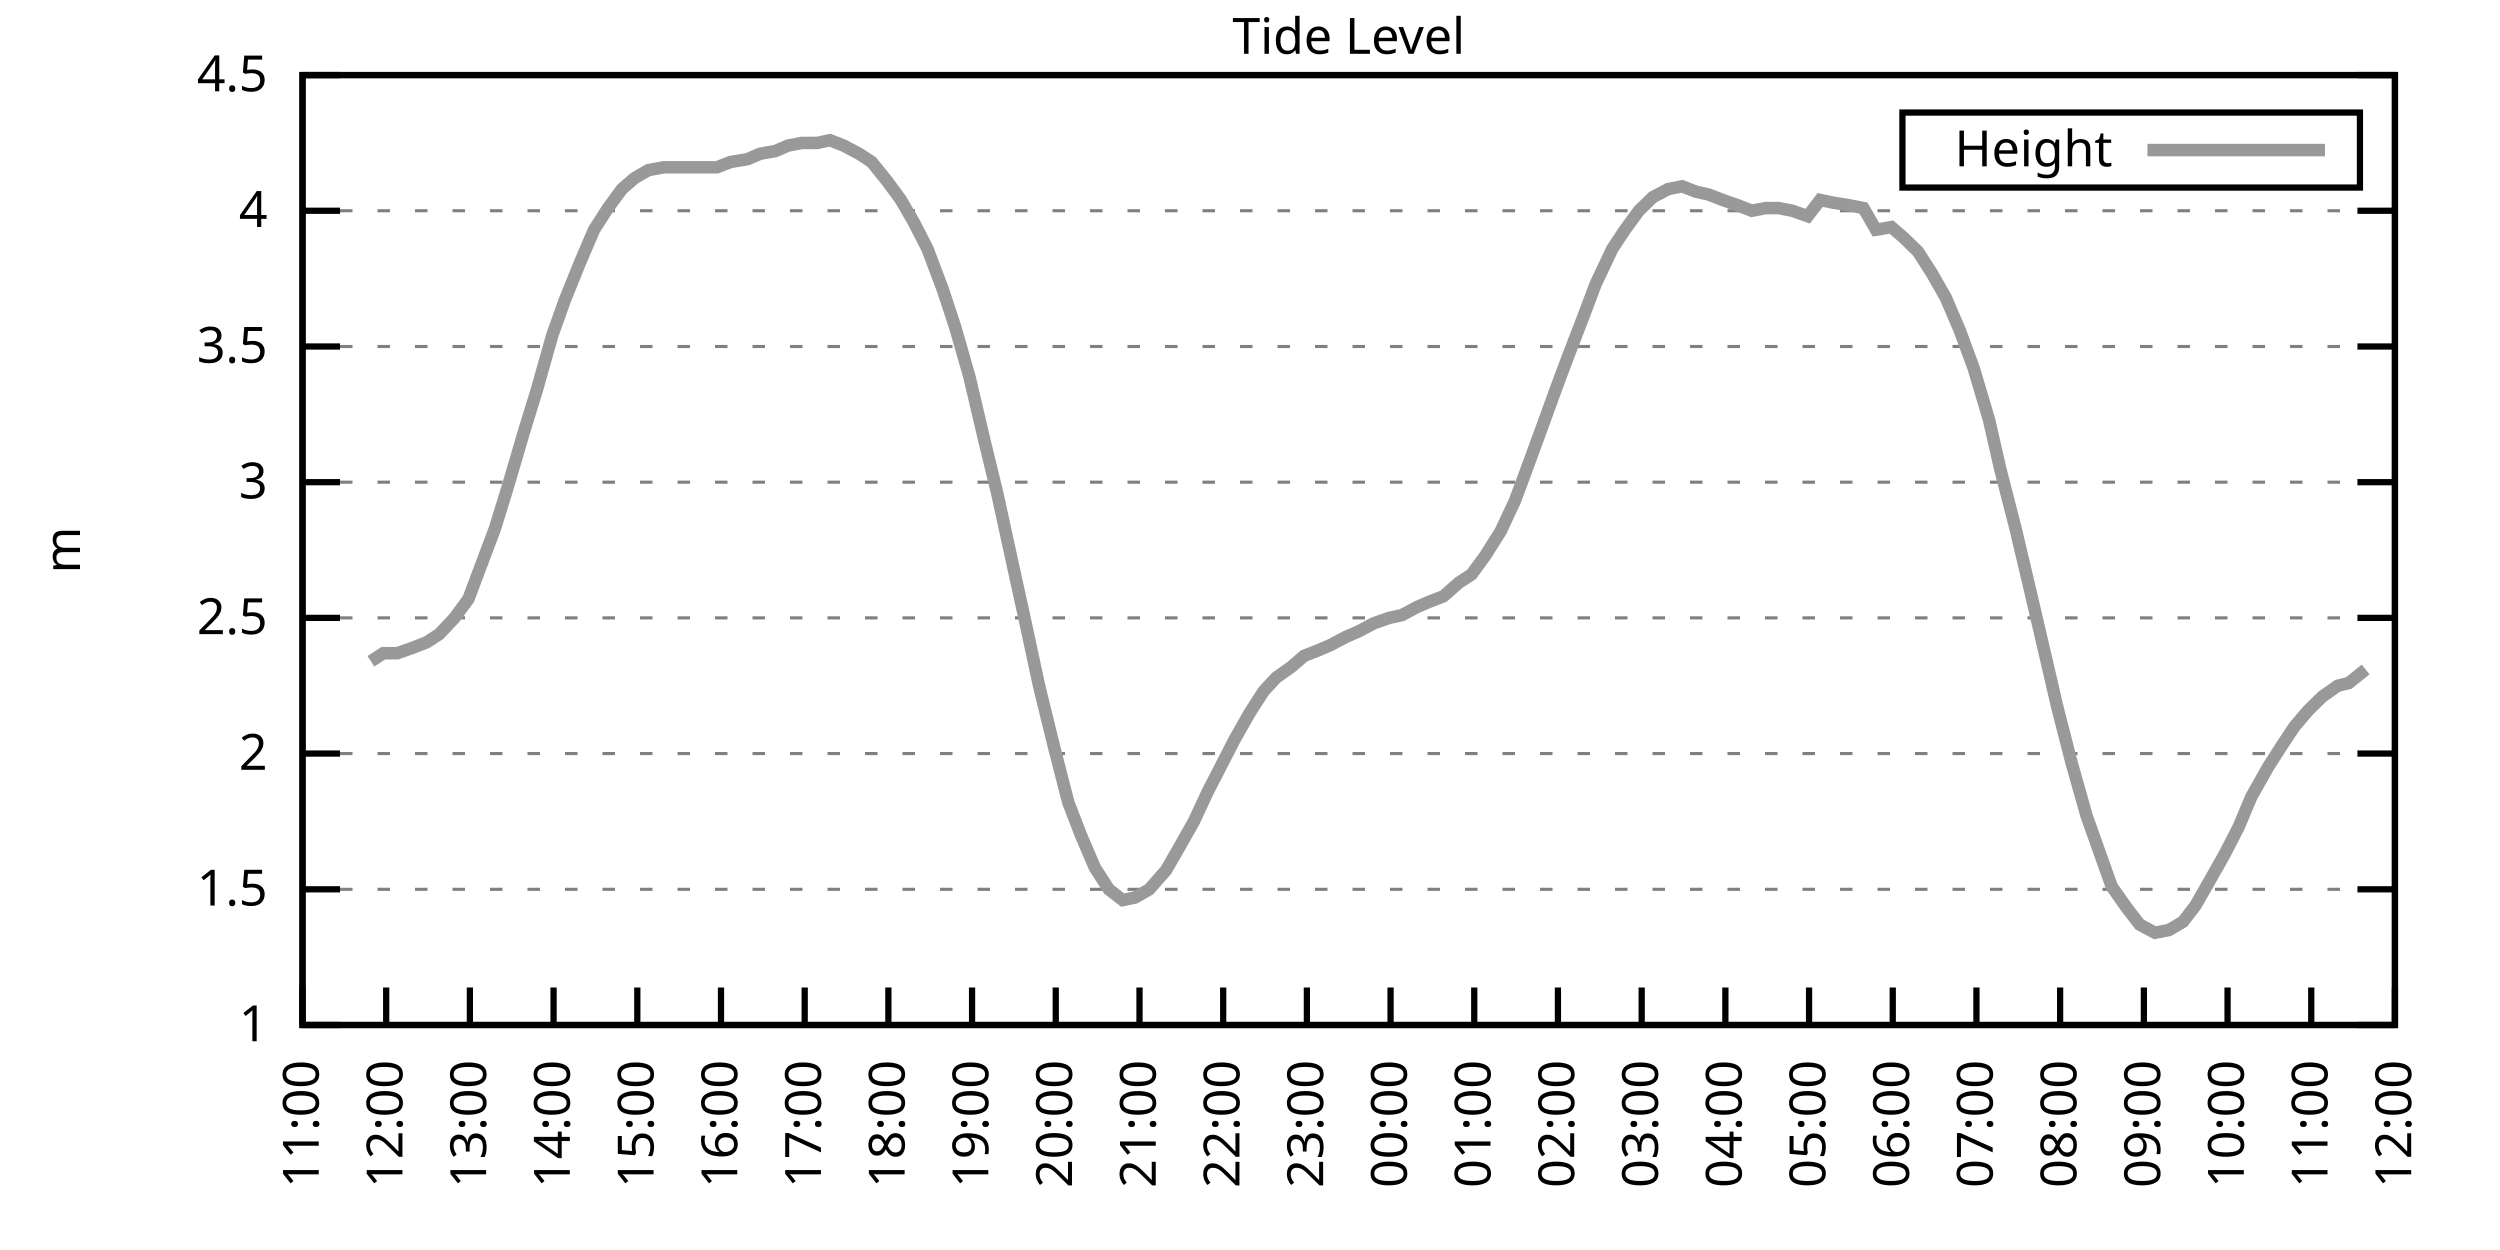
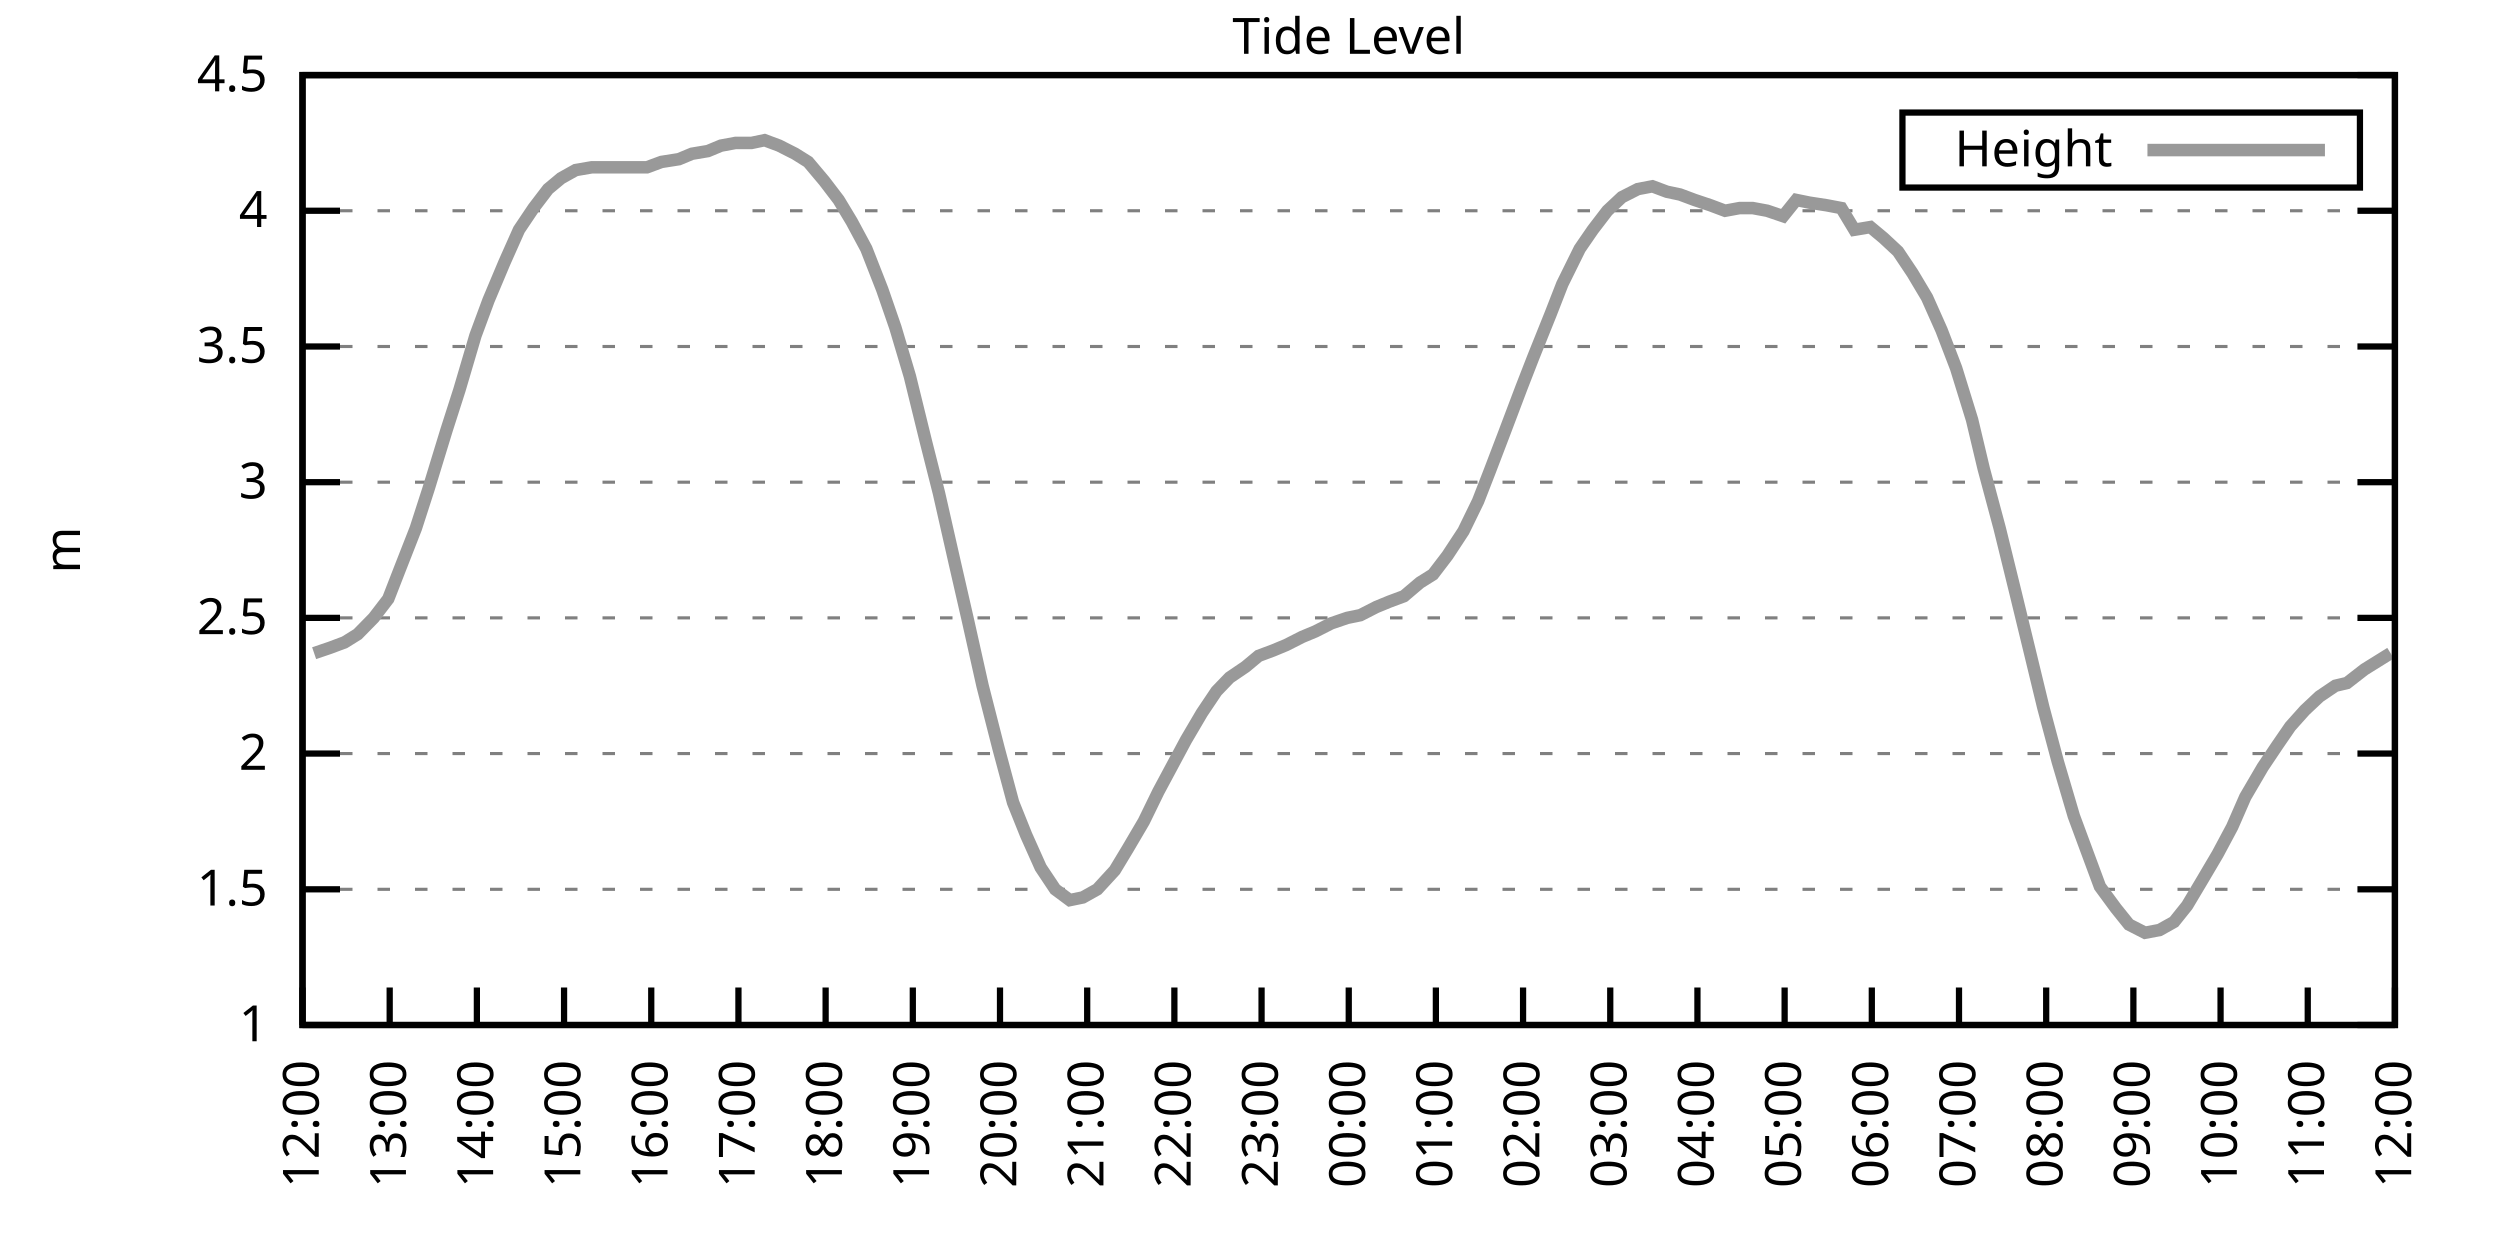
<svg xmlns="http://www.w3.org/2000/svg" xmlns:xlink="http://www.w3.org/1999/xlink" width="400" height="200" viewBox="0 0 400 200">
  <g id="gnuplot_canvas">
    <rect x="0" y="0" width="400" height="200" fill="none" />
    <defs>
      <circle id="gpDot" r="0.5" stroke-width="0.5" stroke="currentColor" />
      <path id="gpPt0" stroke-width="0.333" stroke="currentColor" d="M-1,0 h2 M0,-1 v2" />
      <path id="gpPt1" stroke-width="0.333" stroke="currentColor" d="M-1,-1 L1,1 M1,-1 L-1,1" />
      <path id="gpPt2" stroke-width="0.333" stroke="currentColor" d="M-1,0 L1,0 M0,-1 L0,1 M-1,-1 L1,1 M-1,1 L1,-1" />
      <rect id="gpPt3" stroke-width="0.333" stroke="currentColor" x="-1" y="-1" width="2" height="2" />
      <rect id="gpPt4" stroke-width="0.333" stroke="currentColor" fill="currentColor" x="-1" y="-1" width="2" height="2" />
      <circle id="gpPt5" stroke-width="0.333" stroke="currentColor" cx="0" cy="0" r="1" />
      <use xlink:href="#gpPt5" id="gpPt6" fill="currentColor" stroke="none" />
      <path id="gpPt7" stroke-width="0.333" stroke="currentColor" d="M0,-1.33 L-1.33,0.67 L1.33,0.67 z" />
      <use xlink:href="#gpPt7" id="gpPt8" fill="currentColor" stroke="none" />
      <use xlink:href="#gpPt7" id="gpPt9" stroke="currentColor" transform="rotate(180)" />
      <use xlink:href="#gpPt9" id="gpPt10" fill="currentColor" stroke="none" />
      <use xlink:href="#gpPt3" id="gpPt11" stroke="currentColor" transform="rotate(45)" />
      <use xlink:href="#gpPt11" id="gpPt12" fill="currentColor" stroke="none" />
      <path id="gpPt13" stroke-width="0.333" stroke="currentColor" d="M0,1.330 L1.265,0.411 L0.782,-1.067 L-0.782,-1.076 L-1.265,0.411 z" />
      <use xlink:href="#gpPt13" id="gpPt14" fill="currentColor" stroke="none" />
      <filter id="textbox" filterUnits="objectBoundingBox" x="0" y="0" height="1" width="1">
        <feFlood flood-color="white" flood-opacity="1" result="bgnd" />
        <feComposite in="SourceGraphic" in2="bgnd" operator="atop" />
      </filter>
      <filter id="greybox" filterUnits="objectBoundingBox" x="0" y="0" height="1" width="1">
        <feFlood flood-color="lightgrey" flood-opacity="1" result="grey" />
        <feComposite in="SourceGraphic" in2="grey" operator="atop" />
      </filter>
    </defs>
    <g fill="none" color="white" stroke="currentColor" stroke-width="1.00" stroke-linecap="butt" stroke-linejoin="miter">
</g>
    <g fill="none" color="black" stroke="currentColor" stroke-width="1.00" stroke-linecap="butt" stroke-linejoin="miter">
      <g stroke="none" shape-rendering="crispEdges">
        <polygon fill="rgb(255, 255, 255)" points="48.40,164.00 383.18,164.00 383.18,12.02 48.40,12.02 " />
      </g>
    </g>
    <g fill="none" color="black" stroke="currentColor" stroke-width="1.00" stroke-linecap="butt" stroke-linejoin="miter">
</g>
    <g fill="none" color="black" stroke="black" stroke-width="0.50" stroke-linecap="butt" stroke-linejoin="miter">
</g>
    <g fill="none" color="gray" stroke="currentColor" stroke-width="0.50" stroke-linecap="butt" stroke-linejoin="miter">
      <path stroke="gray" stroke-dasharray="2,4" class="gridline" d="M48.40,164.00 L383.19,164.00  " />
    </g>
    <g fill="none" color="gray" stroke="gray" stroke-width="1.00" stroke-linecap="butt" stroke-linejoin="miter">
</g>
    <g fill="none" color="black" stroke="currentColor" stroke-width="1.00" stroke-linecap="butt" stroke-linejoin="miter">
      <path stroke="black" d="M48.40,164.00 L54.40,164.00 M383.19,164.00 L377.19,164.00  " />
      <g transform="translate(42.80,166.60)" stroke="none" fill="black" font-family="Sans" font-size="8.00" text-anchor="end">
        <text>
          <tspan font-family="Sans"> 1</tspan>
        </text>
      </g>
    </g>
    <g fill="none" color="black" stroke="currentColor" stroke-width="1.00" stroke-linecap="butt" stroke-linejoin="miter">
</g>
    <g fill="none" color="black" stroke="black" stroke-width="0.50" stroke-linecap="butt" stroke-linejoin="miter">
</g>
    <g fill="none" color="gray" stroke="currentColor" stroke-width="0.50" stroke-linecap="butt" stroke-linejoin="miter">
      <path stroke="gray" stroke-dasharray="2,4" class="gridline" d="M48.40,142.29 L383.19,142.29  " />
    </g>
    <g fill="none" color="gray" stroke="gray" stroke-width="1.00" stroke-linecap="butt" stroke-linejoin="miter">
</g>
    <g fill="none" color="black" stroke="currentColor" stroke-width="1.00" stroke-linecap="butt" stroke-linejoin="miter">
      <path stroke="black" d="M48.40,142.29 L54.40,142.29 M383.19,142.29 L377.19,142.29  " />
      <g transform="translate(42.80,144.89)" stroke="none" fill="black" font-family="Sans" font-size="8.00" text-anchor="end">
        <text>
          <tspan font-family="Sans"> 1.5</tspan>
        </text>
      </g>
    </g>
    <g fill="none" color="black" stroke="currentColor" stroke-width="1.00" stroke-linecap="butt" stroke-linejoin="miter">
</g>
    <g fill="none" color="black" stroke="black" stroke-width="0.50" stroke-linecap="butt" stroke-linejoin="miter">
</g>
    <g fill="none" color="gray" stroke="currentColor" stroke-width="0.50" stroke-linecap="butt" stroke-linejoin="miter">
      <path stroke="gray" stroke-dasharray="2,4" class="gridline" d="M48.40,120.57 L383.19,120.57  " />
    </g>
    <g fill="none" color="gray" stroke="gray" stroke-width="1.00" stroke-linecap="butt" stroke-linejoin="miter">
</g>
    <g fill="none" color="black" stroke="currentColor" stroke-width="1.00" stroke-linecap="butt" stroke-linejoin="miter">
      <path stroke="black" d="M48.40,120.57 L54.40,120.57 M383.19,120.57 L377.19,120.57  " />
      <g transform="translate(42.80,123.17)" stroke="none" fill="black" font-family="Sans" font-size="8.00" text-anchor="end">
        <text>
          <tspan font-family="Sans"> 2</tspan>
        </text>
      </g>
    </g>
    <g fill="none" color="black" stroke="currentColor" stroke-width="1.00" stroke-linecap="butt" stroke-linejoin="miter">
</g>
    <g fill="none" color="black" stroke="black" stroke-width="0.50" stroke-linecap="butt" stroke-linejoin="miter">
</g>
    <g fill="none" color="gray" stroke="currentColor" stroke-width="0.50" stroke-linecap="butt" stroke-linejoin="miter">
      <path stroke="gray" stroke-dasharray="2,4" class="gridline" d="M48.40,98.86 L383.19,98.86  " />
    </g>
    <g fill="none" color="gray" stroke="gray" stroke-width="1.00" stroke-linecap="butt" stroke-linejoin="miter">
</g>
    <g fill="none" color="black" stroke="currentColor" stroke-width="1.00" stroke-linecap="butt" stroke-linejoin="miter">
      <path stroke="black" d="M48.40,98.86 L54.40,98.86 M383.19,98.86 L377.19,98.86  " />
      <g transform="translate(42.80,101.46)" stroke="none" fill="black" font-family="Sans" font-size="8.00" text-anchor="end">
        <text>
          <tspan font-family="Sans"> 2.5</tspan>
        </text>
      </g>
    </g>
    <g fill="none" color="black" stroke="currentColor" stroke-width="1.00" stroke-linecap="butt" stroke-linejoin="miter">
</g>
    <g fill="none" color="black" stroke="black" stroke-width="0.50" stroke-linecap="butt" stroke-linejoin="miter">
</g>
    <g fill="none" color="gray" stroke="currentColor" stroke-width="0.50" stroke-linecap="butt" stroke-linejoin="miter">
      <path stroke="gray" stroke-dasharray="2,4" class="gridline" d="M48.40,77.15 L383.19,77.15  " />
    </g>
    <g fill="none" color="gray" stroke="gray" stroke-width="1.00" stroke-linecap="butt" stroke-linejoin="miter">
</g>
    <g fill="none" color="black" stroke="currentColor" stroke-width="1.00" stroke-linecap="butt" stroke-linejoin="miter">
      <path stroke="black" d="M48.40,77.15 L54.40,77.15 M383.19,77.15 L377.19,77.15  " />
      <g transform="translate(42.80,79.75)" stroke="none" fill="black" font-family="Sans" font-size="8.00" text-anchor="end">
        <text>
          <tspan font-family="Sans"> 3</tspan>
        </text>
      </g>
    </g>
    <g fill="none" color="black" stroke="currentColor" stroke-width="1.00" stroke-linecap="butt" stroke-linejoin="miter">
</g>
    <g fill="none" color="black" stroke="black" stroke-width="0.50" stroke-linecap="butt" stroke-linejoin="miter">
</g>
    <g fill="none" color="gray" stroke="currentColor" stroke-width="0.50" stroke-linecap="butt" stroke-linejoin="miter">
      <path stroke="gray" stroke-dasharray="2,4" class="gridline" d="M48.40,55.44 L383.19,55.44  " />
    </g>
    <g fill="none" color="gray" stroke="gray" stroke-width="1.00" stroke-linecap="butt" stroke-linejoin="miter">
</g>
    <g fill="none" color="black" stroke="currentColor" stroke-width="1.00" stroke-linecap="butt" stroke-linejoin="miter">
      <path stroke="black" d="M48.40,55.44 L54.40,55.44 M383.19,55.44 L377.19,55.44  " />
      <g transform="translate(42.80,58.04)" stroke="none" fill="black" font-family="Sans" font-size="8.00" text-anchor="end">
        <text>
          <tspan font-family="Sans"> 3.5</tspan>
        </text>
      </g>
    </g>
    <g fill="none" color="black" stroke="currentColor" stroke-width="1.00" stroke-linecap="butt" stroke-linejoin="miter">
</g>
    <g fill="none" color="black" stroke="black" stroke-width="0.50" stroke-linecap="butt" stroke-linejoin="miter">
</g>
    <g fill="none" color="gray" stroke="currentColor" stroke-width="0.50" stroke-linecap="butt" stroke-linejoin="miter">
      <path stroke="gray" stroke-dasharray="2,4" class="gridline" d="M48.40,33.72 L383.19,33.72  " />
    </g>
    <g fill="none" color="gray" stroke="gray" stroke-width="1.00" stroke-linecap="butt" stroke-linejoin="miter">
</g>
    <g fill="none" color="black" stroke="currentColor" stroke-width="1.00" stroke-linecap="butt" stroke-linejoin="miter">
      <path stroke="black" d="M48.40,33.72 L54.40,33.72 M383.19,33.72 L377.19,33.72  " />
      <g transform="translate(42.80,36.32)" stroke="none" fill="black" font-family="Sans" font-size="8.00" text-anchor="end">
        <text>
          <tspan font-family="Sans"> 4</tspan>
        </text>
      </g>
    </g>
    <g fill="none" color="black" stroke="currentColor" stroke-width="1.00" stroke-linecap="butt" stroke-linejoin="miter">
</g>
    <g fill="none" color="black" stroke="black" stroke-width="0.50" stroke-linecap="butt" stroke-linejoin="miter">
</g>
    <g fill="none" color="gray" stroke="currentColor" stroke-width="0.50" stroke-linecap="butt" stroke-linejoin="miter">
      <path stroke="gray" stroke-dasharray="2,4" class="gridline" d="M48.40,12.01 L383.19,12.01  " />
    </g>
    <g fill="none" color="gray" stroke="gray" stroke-width="1.00" stroke-linecap="butt" stroke-linejoin="miter">
</g>
    <g fill="none" color="black" stroke="currentColor" stroke-width="1.00" stroke-linecap="butt" stroke-linejoin="miter">
      <path stroke="black" d="M48.40,12.01 L54.40,12.01 M383.19,12.01 L377.19,12.01  " />
      <g transform="translate(42.80,14.61)" stroke="none" fill="black" font-family="Sans" font-size="8.00" text-anchor="end">
        <text>
          <tspan font-family="Sans"> 4.5</tspan>
        </text>
      </g>
    </g>
    <g fill="none" color="black" stroke="currentColor" stroke-width="1.00" stroke-linecap="butt" stroke-linejoin="miter">
      <path stroke="black" d="M48.40,164.00 L48.40,158.00  " />
      <g transform="translate(51.00,169.60) rotate(270.00)" stroke="none" fill="black" font-family="Sans" font-size="8.00" text-anchor="end">
        <text>
-           <tspan font-family="Sans">11:00</tspan>
-         </text>
-       </g>
-     </g>
-     <g fill="none" color="black" stroke="currentColor" stroke-width="1.00" stroke-linecap="butt" stroke-linejoin="miter">
-       <path stroke="black" d="M61.79,164.00 L61.79,158.00  " />
-       <g transform="translate(64.39,169.60) rotate(270.00)" stroke="none" fill="black" font-family="Sans" font-size="8.00" text-anchor="end">
-         <text>
          <tspan font-family="Sans">12:00</tspan>
        </text>
      </g>
    </g>
    <g fill="none" color="black" stroke="currentColor" stroke-width="1.00" stroke-linecap="butt" stroke-linejoin="miter">
-       <path stroke="black" d="M75.18,164.00 L75.18,158.00  " />
-       <g transform="translate(77.78,169.60) rotate(270.00)" stroke="none" fill="black" font-family="Sans" font-size="8.00" text-anchor="end">
+       <path stroke="black" d="M62.35,164.00 L62.35,158.00  " />
+       <g transform="translate(64.95,169.60) rotate(270.00)" stroke="none" fill="black" font-family="Sans" font-size="8.00" text-anchor="end">
        <text>
          <tspan font-family="Sans">13:00</tspan>
        </text>
      </g>
    </g>
    <g fill="none" color="black" stroke="currentColor" stroke-width="1.00" stroke-linecap="butt" stroke-linejoin="miter">
-       <path stroke="black" d="M88.57,164.00 L88.57,158.00  " />
-       <g transform="translate(91.17,169.60) rotate(270.00)" stroke="none" fill="black" font-family="Sans" font-size="8.00" text-anchor="end">
+       <path stroke="black" d="M76.30,164.00 L76.30,158.00  " />
+       <g transform="translate(78.90,169.60) rotate(270.00)" stroke="none" fill="black" font-family="Sans" font-size="8.00" text-anchor="end">
        <text>
          <tspan font-family="Sans">14:00</tspan>
        </text>
      </g>
    </g>
    <g fill="none" color="black" stroke="currentColor" stroke-width="1.00" stroke-linecap="butt" stroke-linejoin="miter">
-       <path stroke="black" d="M101.97,164.00 L101.97,158.00  " />
-       <g transform="translate(104.57,169.60) rotate(270.00)" stroke="none" fill="black" font-family="Sans" font-size="8.00" text-anchor="end">
+       <path stroke="black" d="M90.25,164.00 L90.25,158.00  " />
+       <g transform="translate(92.85,169.60) rotate(270.00)" stroke="none" fill="black" font-family="Sans" font-size="8.00" text-anchor="end">
        <text>
          <tspan font-family="Sans">15:00</tspan>
        </text>
      </g>
    </g>
    <g fill="none" color="black" stroke="currentColor" stroke-width="1.00" stroke-linecap="butt" stroke-linejoin="miter">
-       <path stroke="black" d="M115.36,164.00 L115.36,158.00  " />
-       <g transform="translate(117.96,169.60) rotate(270.00)" stroke="none" fill="black" font-family="Sans" font-size="8.00" text-anchor="end">
+       <path stroke="black" d="M104.20,164.00 L104.20,158.00  " />
+       <g transform="translate(106.80,169.60) rotate(270.00)" stroke="none" fill="black" font-family="Sans" font-size="8.00" text-anchor="end">
        <text>
          <tspan font-family="Sans">16:00</tspan>
        </text>
      </g>
    </g>
    <g fill="none" color="black" stroke="currentColor" stroke-width="1.00" stroke-linecap="butt" stroke-linejoin="miter">
-       <path stroke="black" d="M128.75,164.00 L128.75,158.00  " />
-       <g transform="translate(131.35,169.60) rotate(270.00)" stroke="none" fill="black" font-family="Sans" font-size="8.00" text-anchor="end">
+       <path stroke="black" d="M118.15,164.00 L118.15,158.00  " />
+       <g transform="translate(120.75,169.60) rotate(270.00)" stroke="none" fill="black" font-family="Sans" font-size="8.00" text-anchor="end">
        <text>
          <tspan font-family="Sans">17:00</tspan>
        </text>
      </g>
    </g>
    <g fill="none" color="black" stroke="currentColor" stroke-width="1.00" stroke-linecap="butt" stroke-linejoin="miter">
-       <path stroke="black" d="M142.14,164.00 L142.14,158.00  " />
-       <g transform="translate(144.74,169.60) rotate(270.00)" stroke="none" fill="black" font-family="Sans" font-size="8.00" text-anchor="end">
+       <path stroke="black" d="M132.10,164.00 L132.10,158.00  " />
+       <g transform="translate(134.70,169.60) rotate(270.00)" stroke="none" fill="black" font-family="Sans" font-size="8.00" text-anchor="end">
        <text>
          <tspan font-family="Sans">18:00</tspan>
        </text>
      </g>
    </g>
    <g fill="none" color="black" stroke="currentColor" stroke-width="1.00" stroke-linecap="butt" stroke-linejoin="miter">
-       <path stroke="black" d="M155.53,164.00 L155.53,158.00  " />
-       <g transform="translate(158.13,169.60) rotate(270.00)" stroke="none" fill="black" font-family="Sans" font-size="8.00" text-anchor="end">
+       <path stroke="black" d="M146.05,164.00 L146.05,158.00  " />
+       <g transform="translate(148.65,169.60) rotate(270.00)" stroke="none" fill="black" font-family="Sans" font-size="8.00" text-anchor="end">
        <text>
          <tspan font-family="Sans">19:00</tspan>
        </text>
      </g>
    </g>
    <g fill="none" color="black" stroke="currentColor" stroke-width="1.00" stroke-linecap="butt" stroke-linejoin="miter">
-       <path stroke="black" d="M168.92,164.00 L168.92,158.00  " />
-       <g transform="translate(171.52,169.60) rotate(270.00)" stroke="none" fill="black" font-family="Sans" font-size="8.00" text-anchor="end">
+       <path stroke="black" d="M160.00,164.00 L160.00,158.00  " />
+       <g transform="translate(162.60,169.60) rotate(270.00)" stroke="none" fill="black" font-family="Sans" font-size="8.00" text-anchor="end">
        <text>
          <tspan font-family="Sans">20:00</tspan>
        </text>
      </g>
    </g>
    <g fill="none" color="black" stroke="currentColor" stroke-width="1.00" stroke-linecap="butt" stroke-linejoin="miter">
-       <path stroke="black" d="M182.32,164.00 L182.32,158.00  " />
-       <g transform="translate(184.92,169.60) rotate(270.00)" stroke="none" fill="black" font-family="Sans" font-size="8.00" text-anchor="end">
+       <path stroke="black" d="M173.95,164.00 L173.95,158.00  " />
+       <g transform="translate(176.55,169.60) rotate(270.00)" stroke="none" fill="black" font-family="Sans" font-size="8.00" text-anchor="end">
        <text>
          <tspan font-family="Sans">21:00</tspan>
        </text>
      </g>
    </g>
    <g fill="none" color="black" stroke="currentColor" stroke-width="1.00" stroke-linecap="butt" stroke-linejoin="miter">
-       <path stroke="black" d="M195.71,164.00 L195.71,158.00  " />
-       <g transform="translate(198.31,169.60) rotate(270.00)" stroke="none" fill="black" font-family="Sans" font-size="8.00" text-anchor="end">
+       <path stroke="black" d="M187.90,164.00 L187.90,158.00  " />
+       <g transform="translate(190.50,169.60) rotate(270.00)" stroke="none" fill="black" font-family="Sans" font-size="8.00" text-anchor="end">
        <text>
          <tspan font-family="Sans">22:00</tspan>
        </text>
      </g>
    </g>
    <g fill="none" color="black" stroke="currentColor" stroke-width="1.00" stroke-linecap="butt" stroke-linejoin="miter">
-       <path stroke="black" d="M209.10,164.00 L209.10,158.00  " />
-       <g transform="translate(211.70,169.60) rotate(270.00)" stroke="none" fill="black" font-family="Sans" font-size="8.00" text-anchor="end">
+       <path stroke="black" d="M201.85,164.00 L201.85,158.00  " />
+       <g transform="translate(204.45,169.60) rotate(270.00)" stroke="none" fill="black" font-family="Sans" font-size="8.00" text-anchor="end">
        <text>
          <tspan font-family="Sans">23:00</tspan>
        </text>
      </g>
    </g>
    <g fill="none" color="black" stroke="currentColor" stroke-width="1.00" stroke-linecap="butt" stroke-linejoin="miter">
-       <path stroke="black" d="M222.49,164.00 L222.49,158.00  " />
-       <g transform="translate(225.09,169.60) rotate(270.00)" stroke="none" fill="black" font-family="Sans" font-size="8.00" text-anchor="end">
+       <path stroke="black" d="M215.80,164.00 L215.80,158.00  " />
+       <g transform="translate(218.40,169.60) rotate(270.00)" stroke="none" fill="black" font-family="Sans" font-size="8.00" text-anchor="end">
        <text>
          <tspan font-family="Sans">00:00</tspan>
        </text>
      </g>
    </g>
    <g fill="none" color="black" stroke="currentColor" stroke-width="1.00" stroke-linecap="butt" stroke-linejoin="miter">
-       <path stroke="black" d="M235.88,164.00 L235.88,158.00  " />
-       <g transform="translate(238.48,169.60) rotate(270.00)" stroke="none" fill="black" font-family="Sans" font-size="8.00" text-anchor="end">
+       <path stroke="black" d="M229.74,164.00 L229.74,158.00  " />
+       <g transform="translate(232.34,169.60) rotate(270.00)" stroke="none" fill="black" font-family="Sans" font-size="8.00" text-anchor="end">
        <text>
          <tspan font-family="Sans">01:00</tspan>
        </text>
      </g>
    </g>
    <g fill="none" color="black" stroke="currentColor" stroke-width="1.00" stroke-linecap="butt" stroke-linejoin="miter">
-       <path stroke="black" d="M249.27,164.00 L249.27,158.00  " />
-       <g transform="translate(251.87,169.60) rotate(270.00)" stroke="none" fill="black" font-family="Sans" font-size="8.00" text-anchor="end">
+       <path stroke="black" d="M243.69,164.00 L243.69,158.00  " />
+       <g transform="translate(246.29,169.60) rotate(270.00)" stroke="none" fill="black" font-family="Sans" font-size="8.00" text-anchor="end">
        <text>
          <tspan font-family="Sans">02:00</tspan>
        </text>
      </g>
    </g>
    <g fill="none" color="black" stroke="currentColor" stroke-width="1.00" stroke-linecap="butt" stroke-linejoin="miter">
-       <path stroke="black" d="M262.67,164.00 L262.67,158.00  " />
-       <g transform="translate(265.27,169.60) rotate(270.00)" stroke="none" fill="black" font-family="Sans" font-size="8.00" text-anchor="end">
+       <path stroke="black" d="M257.64,164.00 L257.64,158.00  " />
+       <g transform="translate(260.24,169.60) rotate(270.00)" stroke="none" fill="black" font-family="Sans" font-size="8.00" text-anchor="end">
        <text>
          <tspan font-family="Sans">03:00</tspan>
        </text>
      </g>
    </g>
    <g fill="none" color="black" stroke="currentColor" stroke-width="1.00" stroke-linecap="butt" stroke-linejoin="miter">
-       <path stroke="black" d="M276.06,164.00 L276.06,158.00  " />
-       <g transform="translate(278.66,169.60) rotate(270.00)" stroke="none" fill="black" font-family="Sans" font-size="8.00" text-anchor="end">
+       <path stroke="black" d="M271.59,164.00 L271.59,158.00  " />
+       <g transform="translate(274.19,169.60) rotate(270.00)" stroke="none" fill="black" font-family="Sans" font-size="8.00" text-anchor="end">
        <text>
          <tspan font-family="Sans">04:00</tspan>
        </text>
      </g>
    </g>
    <g fill="none" color="black" stroke="currentColor" stroke-width="1.00" stroke-linecap="butt" stroke-linejoin="miter">
-       <path stroke="black" d="M289.45,164.00 L289.45,158.00  " />
-       <g transform="translate(292.05,169.60) rotate(270.00)" stroke="none" fill="black" font-family="Sans" font-size="8.00" text-anchor="end">
+       <path stroke="black" d="M285.54,164.00 L285.54,158.00  " />
+       <g transform="translate(288.14,169.60) rotate(270.00)" stroke="none" fill="black" font-family="Sans" font-size="8.00" text-anchor="end">
        <text>
          <tspan font-family="Sans">05:00</tspan>
        </text>
      </g>
    </g>
    <g fill="none" color="black" stroke="currentColor" stroke-width="1.00" stroke-linecap="butt" stroke-linejoin="miter">
-       <path stroke="black" d="M302.84,164.00 L302.84,158.00  " />
-       <g transform="translate(305.44,169.60) rotate(270.00)" stroke="none" fill="black" font-family="Sans" font-size="8.00" text-anchor="end">
+       <path stroke="black" d="M299.49,164.00 L299.49,158.00  " />
+       <g transform="translate(302.09,169.60) rotate(270.00)" stroke="none" fill="black" font-family="Sans" font-size="8.00" text-anchor="end">
        <text>
          <tspan font-family="Sans">06:00</tspan>
        </text>
      </g>
    </g>
    <g fill="none" color="black" stroke="currentColor" stroke-width="1.00" stroke-linecap="butt" stroke-linejoin="miter">
-       <path stroke="black" d="M316.23,164.00 L316.23,158.00  " />
-       <g transform="translate(318.83,169.60) rotate(270.00)" stroke="none" fill="black" font-family="Sans" font-size="8.00" text-anchor="end">
+       <path stroke="black" d="M313.44,164.00 L313.44,158.00  " />
+       <g transform="translate(316.04,169.60) rotate(270.00)" stroke="none" fill="black" font-family="Sans" font-size="8.00" text-anchor="end">
        <text>
          <tspan font-family="Sans">07:00</tspan>
        </text>
      </g>
    </g>
    <g fill="none" color="black" stroke="currentColor" stroke-width="1.00" stroke-linecap="butt" stroke-linejoin="miter">
-       <path stroke="black" d="M329.62,164.00 L329.62,158.00  " />
-       <g transform="translate(332.22,169.60) rotate(270.00)" stroke="none" fill="black" font-family="Sans" font-size="8.00" text-anchor="end">
+       <path stroke="black" d="M327.39,164.00 L327.39,158.00  " />
+       <g transform="translate(329.99,169.60) rotate(270.00)" stroke="none" fill="black" font-family="Sans" font-size="8.00" text-anchor="end">
        <text>
          <tspan font-family="Sans">08:00</tspan>
        </text>
      </g>
    </g>
    <g fill="none" color="black" stroke="currentColor" stroke-width="1.00" stroke-linecap="butt" stroke-linejoin="miter">
-       <path stroke="black" d="M343.02,164.00 L343.02,158.00  " />
-       <g transform="translate(345.62,169.60) rotate(270.00)" stroke="none" fill="black" font-family="Sans" font-size="8.00" text-anchor="end">
+       <path stroke="black" d="M341.34,164.00 L341.34,158.00  " />
+       <g transform="translate(343.94,169.60) rotate(270.00)" stroke="none" fill="black" font-family="Sans" font-size="8.00" text-anchor="end">
        <text>
          <tspan font-family="Sans">09:00</tspan>
        </text>
      </g>
    </g>
    <g fill="none" color="black" stroke="currentColor" stroke-width="1.00" stroke-linecap="butt" stroke-linejoin="miter">
-       <path stroke="black" d="M356.41,164.00 L356.41,158.00  " />
-       <g transform="translate(359.01,169.60) rotate(270.00)" stroke="none" fill="black" font-family="Sans" font-size="8.00" text-anchor="end">
+       <path stroke="black" d="M355.29,164.00 L355.29,158.00  " />
+       <g transform="translate(357.89,169.60) rotate(270.00)" stroke="none" fill="black" font-family="Sans" font-size="8.00" text-anchor="end">
        <text>
          <tspan font-family="Sans">10:00</tspan>
        </text>
      </g>
    </g>
    <g fill="none" color="black" stroke="currentColor" stroke-width="1.00" stroke-linecap="butt" stroke-linejoin="miter">
-       <path stroke="black" d="M369.80,164.00 L369.80,158.00  " />
-       <g transform="translate(372.40,169.60) rotate(270.00)" stroke="none" fill="black" font-family="Sans" font-size="8.00" text-anchor="end">
+       <path stroke="black" d="M369.24,164.00 L369.24,158.00  " />
+       <g transform="translate(371.84,169.60) rotate(270.00)" stroke="none" fill="black" font-family="Sans" font-size="8.00" text-anchor="end">
        <text>
          <tspan font-family="Sans">11:00</tspan>
        </text>
      </g>
    </g>
    <g fill="none" color="black" stroke="currentColor" stroke-width="1.00" stroke-linecap="butt" stroke-linejoin="miter">
      <path stroke="black" d="M383.19,164.00 L383.19,158.00  " />
      <g transform="translate(385.79,169.60) rotate(270.00)" stroke="none" fill="black" font-family="Sans" font-size="8.00" text-anchor="end">
        <text>
          <tspan font-family="Sans">12:00</tspan>
        </text>
      </g>
    </g>
    <g fill="none" color="black" stroke="currentColor" stroke-width="1.00" stroke-linecap="butt" stroke-linejoin="miter">
</g>
    <g fill="none" color="black" stroke="currentColor" stroke-width="1.00" stroke-linecap="butt" stroke-linejoin="miter">
      <path stroke="black" d="M48.40,12.01 L48.40,164.00 L383.19,164.00 L383.19,12.01 L48.40,12.01 Z  " />
    </g>
    <g fill="none" color="black" stroke="currentColor" stroke-width="1.00" stroke-linecap="butt" stroke-linejoin="miter">
</g>
    <g fill="none" color="black" stroke="currentColor" stroke-width="1.00" stroke-linecap="butt" stroke-linejoin="miter">
      <path stroke="black" d="M304.39,30.01 L304.39,18.01 L377.59,18.01 L377.59,30.01 L304.39,30.01 Z  " />
    </g>
    <g id="Tide_level_plot_1">
      <g fill="none" color="white" stroke="black" stroke-width="2.00" stroke-linecap="butt" stroke-linejoin="miter">
</g>
      <g fill="none" color="black" stroke="currentColor" stroke-width="2.00" stroke-linecap="butt" stroke-linejoin="miter">
        <g transform="translate(337.99,26.61)" stroke="none" fill="black" font-family="Sans" font-size="8.00" text-anchor="end">
          <text>
            <tspan font-family="Sans">Height</tspan>
          </text>
        </g>
      </g>
      <g fill="none" color="black" stroke="currentColor" stroke-width="2.00" stroke-linecap="butt" stroke-linejoin="miter">
-         <path stroke="rgb(153, 153, 153)" d="M343.59,24.01 L371.99,24.01 M59.34,105.81 L61.35,104.51 L63.58,104.51 L66.03,103.64 L68.26,102.77 L70.27,101.47   L72.73,98.86 L74.96,95.82 L76.75,91.04 L79.20,84.53 L81.21,78.02 L83.89,68.90 L85.90,62.38 L88.35,53.70   L90.36,48.05 L92.82,41.97 L95.05,36.76 L97.28,33.29 L99.51,30.25 L101.52,28.51 L103.75,27.21 L106.21,26.77   L108.44,26.77 L110.67,26.77 L112.68,26.77 L114.69,26.77 L116.92,25.91 L119.60,25.47 L121.61,24.60 L124.06,24.17   L126.07,23.30 L128.30,22.87 L130.76,22.87 L132.77,22.43 L135.00,23.30 L137.45,24.60 L139.46,25.91 L141.92,28.95   L144.15,31.99 L146.16,35.46 L148.39,39.80 L150.85,46.32 L152.85,52.40 L155.09,60.21 L157.54,70.63 L159.55,78.89   L162.01,90.18 L164.01,99.30 L166.25,109.72 L168.70,119.71 L170.93,128.39 L172.94,133.60 L175.17,138.81 L177.41,142.29   L179.64,144.02 L181.65,143.59 L183.88,142.29 L186.56,139.25 L188.57,135.77 L191.02,131.43 L193.25,126.65 L195.26,122.75   L197.49,118.40 L199.95,114.06 L202.18,110.59 L204.19,108.42 L206.64,106.68 L208.65,104.94 L210.88,104.07 L212.89,103.20   L215.35,101.90 L217.36,101.03 L219.81,99.73 L222.27,98.86 L224.28,98.43 L226.73,97.12 L228.74,96.26 L230.97,95.39   L233.43,93.22 L235.44,91.91 L237.67,88.87 L240.12,84.97 L242.36,80.19 L244.14,75.41 L246.37,69.33 L249.05,61.95   L250.84,57.17 L253.51,50.22 L255.30,45.45 L257.98,39.80 L259.99,36.76 L262.22,33.72 L264.45,31.55 L266.91,30.25   L269.14,29.81 L271.37,30.68 L273.38,31.12 L275.61,31.99 L278.07,32.85 L280.30,33.72 L282.53,33.29 L284.54,33.29   L286.77,33.72 L289.23,34.59 L291.23,31.99 L293.24,32.42 L295.92,32.85 L298.15,33.29 L300.16,36.76 L302.62,36.33   L304.63,38.07 L306.86,40.24 L309.09,43.71 L311.32,47.62 L313.55,52.83 L315.79,58.91 L318.24,67.16 L320.03,74.98   L322.48,84.53 L324.94,94.95 L327.17,104.51 L329.18,113.19 L331.41,121.88 L333.86,130.56 L335.87,136.21 L337.88,141.85   L340.34,145.33 L342.35,147.93 L344.80,149.24 L347.03,148.80 L349.26,147.50 L351.27,144.89 L353.51,140.98 L355.96,136.64   L358.19,132.30 L360.20,127.52 L362.88,122.75 L365.11,119.27 L367.12,116.23 L369.35,113.63 L371.58,111.45 L374.04,109.72   L375.82,109.28 L378.50,107.11  " />
+         <path stroke="rgb(153, 153, 153)" d="M343.59,24.01 L371.99,24.01 M50.26,104.51 L52.82,103.64 L55.14,102.77 L57.23,101.47 L59.79,98.86 L62.12,95.82   L63.98,91.04 L66.53,84.53 L68.63,78.02 L71.42,68.90 L73.51,62.38 L76.07,53.70 L78.16,48.05 L80.72,41.97   L83.04,36.76 L85.37,33.29 L87.69,30.25 L89.78,28.51 L92.11,27.21 L94.67,26.77 L96.99,26.77 L99.32,26.77   L101.41,26.77 L103.50,26.77 L105.83,25.91 L108.62,25.47 L110.71,24.60 L113.27,24.17 L115.36,23.30 L117.68,22.87   L120.24,22.87 L122.33,22.43 L124.66,23.30 L127.22,24.60 L129.31,25.91 L131.87,28.95 L134.19,31.99 L136.28,35.46   L138.61,39.80 L141.16,46.32 L143.26,52.40 L145.58,60.21 L148.14,70.63 L150.23,78.89 L152.79,90.18 L154.88,99.30   L157.21,109.72 L159.76,119.71 L162.09,128.39 L164.18,133.60 L166.51,138.81 L168.83,142.29 L171.16,144.02 L173.25,143.59   L175.57,142.29 L178.36,139.25 L180.46,135.77 L183.01,131.43 L185.34,126.65 L187.43,122.75 L189.76,118.40 L192.31,114.06   L194.64,110.59 L196.73,108.42 L199.29,106.68 L201.38,104.94 L203.71,104.07 L205.80,103.20 L208.36,101.90 L210.45,101.03   L213.01,99.73 L215.56,98.86 L217.65,98.43 L220.21,97.12 L222.30,96.26 L224.63,95.39 L227.19,93.22 L229.28,91.91   L231.60,88.87 L234.16,84.97 L236.49,80.19 L238.35,75.41 L240.67,69.33 L243.46,61.95 L245.32,57.17 L248.11,50.22   L249.97,45.45 L252.76,39.80 L254.85,36.76 L257.18,33.72 L259.50,31.55 L262.06,30.25 L264.39,29.81 L266.71,30.68   L268.80,31.12 L271.13,31.99 L273.69,32.85 L276.01,33.72 L278.34,33.29 L280.43,33.29 L282.75,33.72 L285.31,34.59   L287.40,31.99 L289.50,32.42 L292.29,32.85 L294.61,33.29 L296.70,36.76 L299.26,36.33 L301.35,38.07 L303.68,40.24   L306.00,43.71 L308.33,47.62 L310.65,52.83 L312.98,58.91 L315.53,67.16 L317.39,74.98 L319.95,84.53 L322.51,94.95   L324.83,104.51 L326.93,113.19 L329.25,121.88 L331.81,130.56 L333.90,136.21 L335.99,141.85 L338.55,145.33 L340.64,147.93   L343.20,149.24 L345.53,148.80 L347.85,147.50 L349.94,144.89 L352.27,140.98 L354.83,136.64 L357.15,132.30 L359.24,127.52   L362.03,122.75 L364.36,119.27 L366.45,116.23 L368.78,113.63 L371.10,111.45 L373.66,109.72 L375.52,109.28 L378.31,107.11   L380.40,105.81 L382.49,104.51  " />
      </g>
    </g>
    <g fill="none" color="black" stroke="currentColor" stroke-width="2.00" stroke-linecap="butt" stroke-linejoin="miter">
</g>
    <g fill="none" color="black" stroke="black" stroke-width="1.00" stroke-linecap="butt" stroke-linejoin="miter">
</g>
    <g fill="none" color="black" stroke="currentColor" stroke-width="1.00" stroke-linecap="butt" stroke-linejoin="miter">
      <path stroke="black" d="M48.40,12.01 L48.40,164.00 L383.19,164.00 L383.19,12.01 L48.40,12.01 Z  " />
      <g transform="translate(12.80,88.01) rotate(270.00)" stroke="none" fill="black" font-family="Sans" font-size="8.00" text-anchor="middle">
        <text>
          <tspan font-family="Sans">m</tspan>
        </text>
      </g>
    </g>
    <g fill="none" color="black" stroke="currentColor" stroke-width="1.00" stroke-linecap="butt" stroke-linejoin="miter">
</g>
    <g fill="none" color="black" stroke="currentColor" stroke-width="1.00" stroke-linecap="butt" stroke-linejoin="miter">
      <g transform="translate(215.79,8.61)" stroke="none" fill="black" font-family="Sans" font-size="8.00" text-anchor="middle">
        <text>
          <tspan font-family="Sans">Tide Level</tspan>
        </text>
      </g>
    </g>
    <g fill="none" color="black" stroke="currentColor" stroke-width="1.00" stroke-linecap="butt" stroke-linejoin="miter">
</g>
  </g>
</svg>
